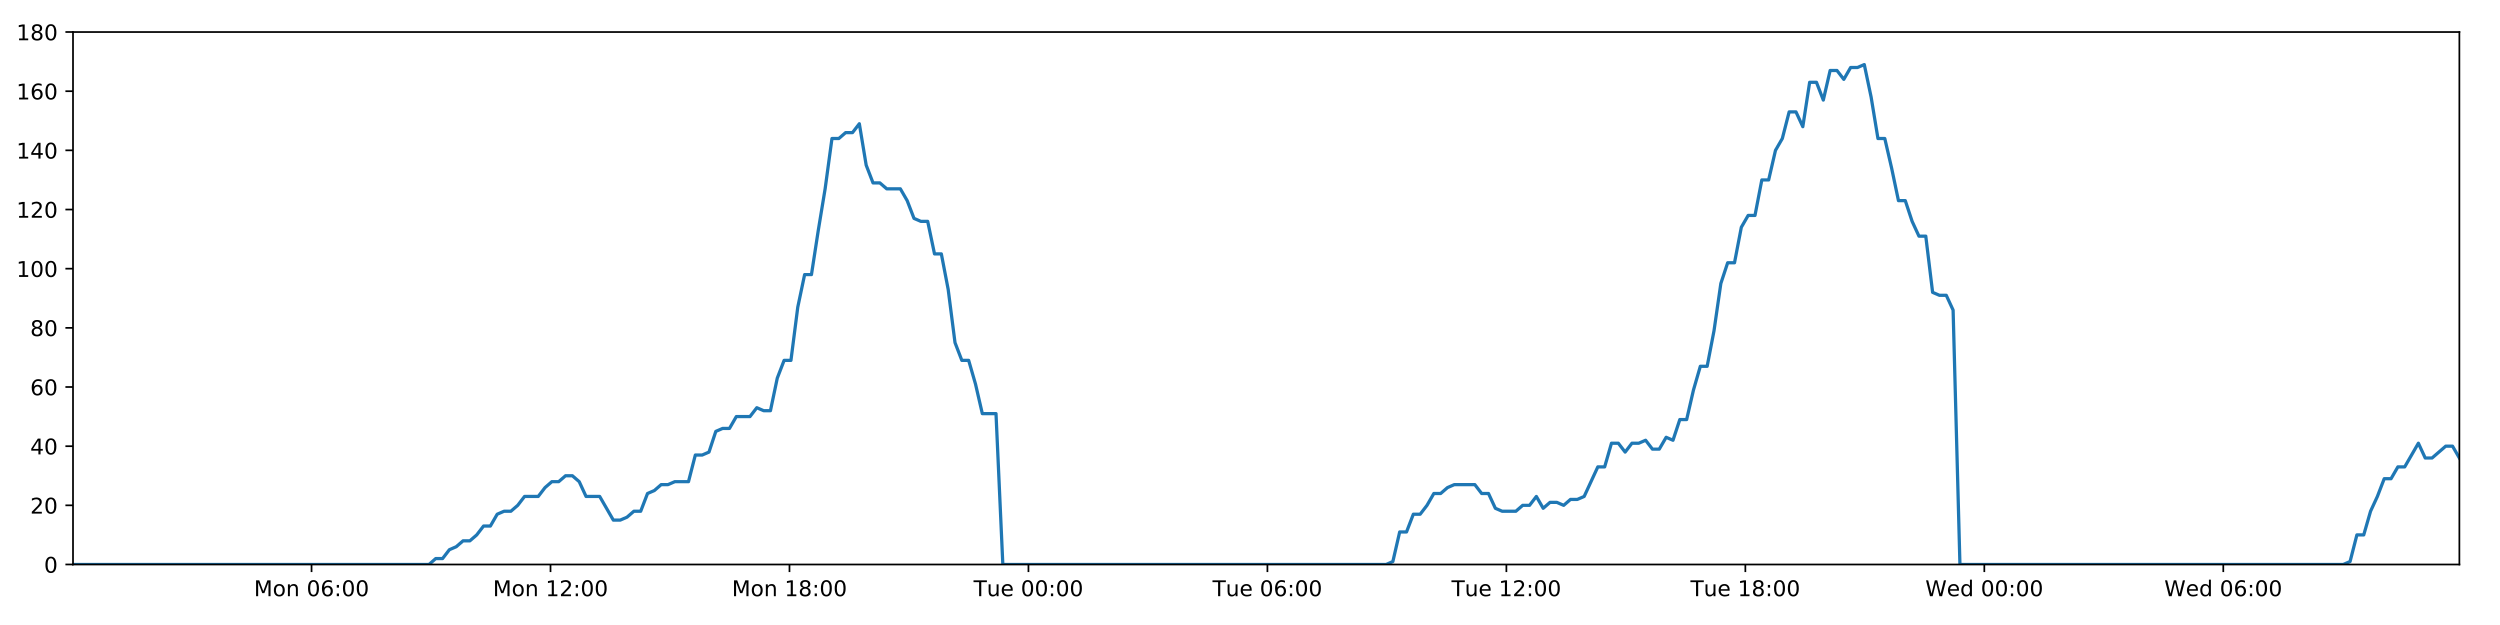
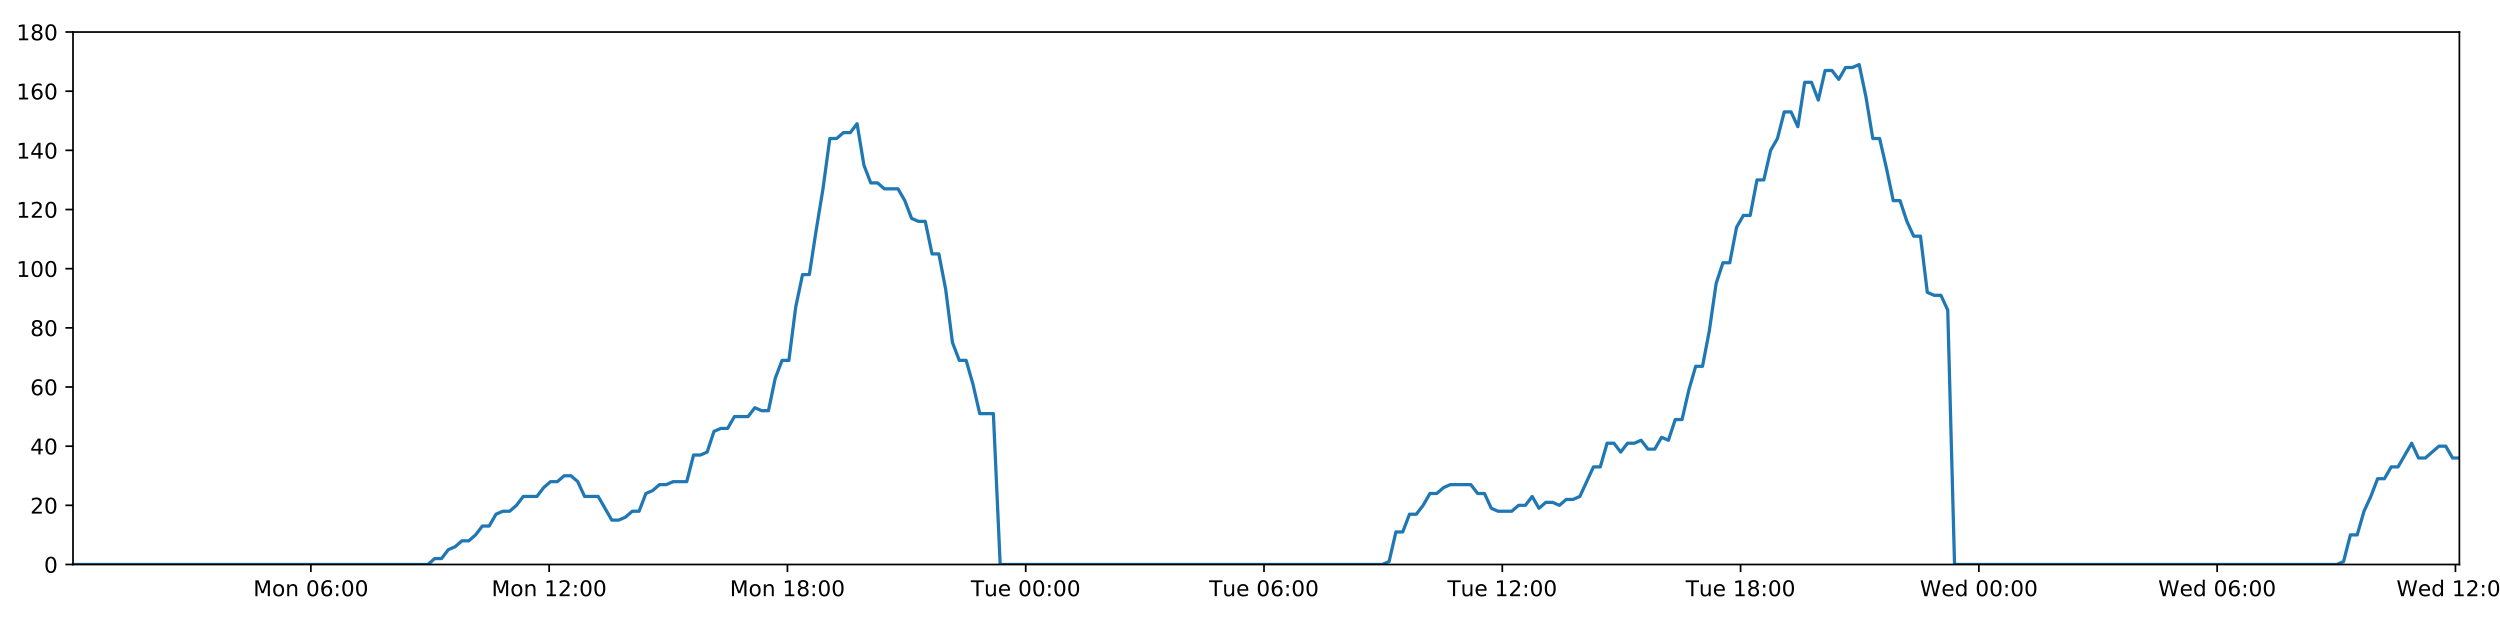
<svg xmlns="http://www.w3.org/2000/svg" xmlns:xlink="http://www.w3.org/1999/xlink" height="288pt" version="1.1" viewBox="0 0 1152 288" width="1152pt">
  <defs>
    <style type="text/css">
*{stroke-linecap:butt;stroke-linejoin:round;}
  </style>
  </defs>
  <g id="figure_1">
    <g id="patch_1">
      <path d="M 0 288  L 1152 288  L 1152 0  L 0 0  z " style="fill:#ffffff;" />
    </g>
    <g id="axes_1">
      <g id="patch_2">
        <path d="M 33.64 260.12  L 1133.28 260.12  L 1133.28 14.76  L 33.64 14.76  z " style="fill:#ffffff;" />
      </g>
      <g id="matplotlib.axis_1">
        <g id="xtick_1">
          <g id="line2d_1">
            <defs>
-               <path d="M 0 0  L 0 3.5  " id="mc5ca43efef" style="stroke:#000000;stroke-width:0.8;" />
-             </defs>
-             <g>
-               <use style="stroke:#000000;stroke-width:0.8;" x="143.559" xlink:href="#mc5ca43efef" y="260.12" />
+               <path d="M 0 0  L 0 3.5  " id="mfeeb5e0681" style="stroke:#000000;stroke-width:0.8;" />
+             </defs>
+             <g>
+               <use style="stroke:#000000;stroke-width:0.8;" x="143.245" xlink:href="#mfeeb5e0681" y="260.12" />
            </g>
          </g>
          <g id="text_1">
            <defs>
              <path d="M 9.812 72.906  L 24.516 72.906  L 43.109 23.297  L 61.812 72.906  L 76.516 72.906  L 76.516 0  L 66.891 0  L 66.891 64.016  L 48.094 14.016  L 38.188 14.016  L 19.391 64.016  L 19.391 0  L 9.812 0  z " id="DejaVuSans-77" />
              <path d="M 30.609 48.391  Q 23.391 48.391 19.188 42.75  Q 14.984 37.109 14.984 27.297  Q 14.984 17.484 19.156 11.844  Q 23.344 6.203 30.609 6.203  Q 37.797 6.203 41.984 11.859  Q 46.188 17.531 46.188 27.297  Q 46.188 37.016 41.984 42.703  Q 37.797 48.391 30.609 48.391  z M 30.609 56  Q 42.328 56 49.016 48.375  Q 55.719 40.766 55.719 27.297  Q 55.719 13.875 49.016 6.219  Q 42.328 -1.422 30.609 -1.422  Q 18.844 -1.422 12.172 6.219  Q 5.516 13.875 5.516 27.297  Q 5.516 40.766 12.172 48.375  Q 18.844 56 30.609 56  z " id="DejaVuSans-111" />
              <path d="M 54.891 33.016  L 54.891 0  L 45.906 0  L 45.906 32.719  Q 45.906 40.484 42.875 44.328  Q 39.844 48.188 33.797 48.188  Q 26.516 48.188 22.312 43.547  Q 18.109 38.922 18.109 30.906  L 18.109 0  L 9.078 0  L 9.078 54.688  L 18.109 54.688  L 18.109 46.188  Q 21.344 51.125 25.703 53.562  Q 30.078 56 35.797 56  Q 45.219 56 50.047 50.172  Q 54.891 44.344 54.891 33.016  z " id="DejaVuSans-110" />
              <path id="DejaVuSans-32" />
              <path d="M 31.781 66.406  Q 24.172 66.406 20.328 58.906  Q 16.5 51.422 16.5 36.375  Q 16.5 21.391 20.328 13.891  Q 24.172 6.391 31.781 6.391  Q 39.453 6.391 43.281 13.891  Q 47.125 21.391 47.125 36.375  Q 47.125 51.422 43.281 58.906  Q 39.453 66.406 31.781 66.406  z M 31.781 74.219  Q 44.047 74.219 50.516 64.516  Q 56.984 54.828 56.984 36.375  Q 56.984 17.969 50.516 8.266  Q 44.047 -1.422 31.781 -1.422  Q 19.531 -1.422 13.062 8.266  Q 6.594 17.969 6.594 36.375  Q 6.594 54.828 13.062 64.516  Q 19.531 74.219 31.781 74.219  z " id="DejaVuSans-48" />
              <path d="M 33.016 40.375  Q 26.375 40.375 22.484 35.828  Q 18.609 31.297 18.609 23.391  Q 18.609 15.531 22.484 10.953  Q 26.375 6.391 33.016 6.391  Q 39.656 6.391 43.531 10.953  Q 47.406 15.531 47.406 23.391  Q 47.406 31.297 43.531 35.828  Q 39.656 40.375 33.016 40.375  z M 52.594 71.297  L 52.594 62.312  Q 48.875 64.062 45.094 64.984  Q 41.312 65.922 37.594 65.922  Q 27.828 65.922 22.672 59.328  Q 17.531 52.734 16.797 39.406  Q 19.672 43.656 24.016 45.922  Q 28.375 48.188 33.594 48.188  Q 44.578 48.188 50.953 41.516  Q 57.328 34.859 57.328 23.391  Q 57.328 12.156 50.688 5.359  Q 44.047 -1.422 33.016 -1.422  Q 20.359 -1.422 13.672 8.266  Q 6.984 17.969 6.984 36.375  Q 6.984 53.656 15.188 63.938  Q 23.391 74.219 37.203 74.219  Q 40.922 74.219 44.703 73.484  Q 48.484 72.75 52.594 71.297  z " id="DejaVuSans-54" />
              <path d="M 11.719 12.406  L 22.016 12.406  L 22.016 0  L 11.719 0  z M 11.719 51.703  L 22.016 51.703  L 22.016 39.312  L 11.719 39.312  z " id="DejaVuSans-58" />
            </defs>
-             <g transform="translate(117.0186 274.7184)scale(0.1 -0.1)">
+             <g transform="translate(116.7048 274.7184)scale(0.1 -0.1)">
              <use xlink:href="#DejaVuSans-77" />
              <use x="86.279" xlink:href="#DejaVuSans-111" />
              <use x="147.461" xlink:href="#DejaVuSans-110" />
              <use x="210.84" xlink:href="#DejaVuSans-32" />
              <use x="242.627" xlink:href="#DejaVuSans-48" />
              <use x="306.25" xlink:href="#DejaVuSans-54" />
              <use x="369.873" xlink:href="#DejaVuSans-58" />
              <use x="403.564" xlink:href="#DejaVuSans-48" />
              <use x="467.188" xlink:href="#DejaVuSans-48" />
            </g>
          </g>
        </g>
        <g id="xtick_2">
          <g id="line2d_2">
            <g>
-               <use style="stroke:#000000;stroke-width:0.8;" x="253.676" xlink:href="#mc5ca43efef" y="260.12" />
+               <use style="stroke:#000000;stroke-width:0.8;" x="253.047" xlink:href="#mfeeb5e0681" y="260.12" />
            </g>
          </g>
          <g id="text_2">
            <defs>
              <path d="M 12.406 8.297  L 28.516 8.297  L 28.516 63.922  L 10.984 60.406  L 10.984 69.391  L 28.422 72.906  L 38.281 72.906  L 38.281 8.297  L 54.391 8.297  L 54.391 0  L 12.406 0  z " id="DejaVuSans-49" />
              <path d="M 19.188 8.297  L 53.609 8.297  L 53.609 0  L 7.328 0  L 7.328 8.297  Q 12.938 14.109 22.625 23.891  Q 32.328 33.688 34.812 36.531  Q 39.547 41.844 41.422 45.531  Q 43.312 49.219 43.312 52.781  Q 43.312 58.594 39.234 62.25  Q 35.156 65.922 28.609 65.922  Q 23.969 65.922 18.812 64.312  Q 13.672 62.703 7.812 59.422  L 7.812 69.391  Q 13.766 71.781 18.938 73  Q 24.125 74.219 28.422 74.219  Q 39.75 74.219 46.484 68.547  Q 53.219 62.891 53.219 53.422  Q 53.219 48.922 51.531 44.891  Q 49.859 40.875 45.406 35.406  Q 44.188 33.984 37.641 27.219  Q 31.109 20.453 19.188 8.297  z " id="DejaVuSans-50" />
            </defs>
-             <g transform="translate(227.135 274.7184)scale(0.1 -0.1)">
+             <g transform="translate(226.5069 274.7184)scale(0.1 -0.1)">
              <use xlink:href="#DejaVuSans-77" />
              <use x="86.279" xlink:href="#DejaVuSans-111" />
              <use x="147.461" xlink:href="#DejaVuSans-110" />
              <use x="210.84" xlink:href="#DejaVuSans-32" />
              <use x="242.627" xlink:href="#DejaVuSans-49" />
              <use x="306.25" xlink:href="#DejaVuSans-50" />
              <use x="369.873" xlink:href="#DejaVuSans-58" />
              <use x="403.564" xlink:href="#DejaVuSans-48" />
              <use x="467.188" xlink:href="#DejaVuSans-48" />
            </g>
          </g>
        </g>
        <g id="xtick_3">
          <g id="line2d_3">
            <g>
-               <use style="stroke:#000000;stroke-width:0.8;" x="363.792" xlink:href="#mc5ca43efef" y="260.12" />
+               <use style="stroke:#000000;stroke-width:0.8;" x="362.85" xlink:href="#mfeeb5e0681" y="260.12" />
            </g>
          </g>
          <g id="text_3">
            <defs>
              <path d="M 31.781 34.625  Q 24.75 34.625 20.719 30.859  Q 16.703 27.094 16.703 20.516  Q 16.703 13.922 20.719 10.156  Q 24.75 6.391 31.781 6.391  Q 38.812 6.391 42.859 10.172  Q 46.922 13.969 46.922 20.516  Q 46.922 27.094 42.891 30.859  Q 38.875 34.625 31.781 34.625  z M 21.922 38.812  Q 15.578 40.375 12.031 44.719  Q 8.5 49.078 8.5 55.328  Q 8.5 64.062 14.719 69.141  Q 20.953 74.219 31.781 74.219  Q 42.672 74.219 48.875 69.141  Q 55.078 64.062 55.078 55.328  Q 55.078 49.078 51.531 44.719  Q 48 40.375 41.703 38.812  Q 48.828 37.156 52.797 32.312  Q 56.781 27.484 56.781 20.516  Q 56.781 9.906 50.312 4.234  Q 43.844 -1.422 31.781 -1.422  Q 19.734 -1.422 13.25 4.234  Q 6.781 9.906 6.781 20.516  Q 6.781 27.484 10.781 32.312  Q 14.797 37.156 21.922 38.812  z M 18.312 54.391  Q 18.312 48.734 21.844 45.562  Q 25.391 42.391 31.781 42.391  Q 38.141 42.391 41.719 45.562  Q 45.312 48.734 45.312 54.391  Q 45.312 60.062 41.719 63.234  Q 38.141 66.406 31.781 66.406  Q 25.391 66.406 21.844 63.234  Q 18.312 60.062 18.312 54.391  z " id="DejaVuSans-56" />
            </defs>
-             <g transform="translate(337.2513 274.7184)scale(0.1 -0.1)">
+             <g transform="translate(336.3089 274.7184)scale(0.1 -0.1)">
              <use xlink:href="#DejaVuSans-77" />
              <use x="86.279" xlink:href="#DejaVuSans-111" />
              <use x="147.461" xlink:href="#DejaVuSans-110" />
              <use x="210.84" xlink:href="#DejaVuSans-32" />
              <use x="242.627" xlink:href="#DejaVuSans-49" />
              <use x="306.25" xlink:href="#DejaVuSans-56" />
              <use x="369.873" xlink:href="#DejaVuSans-58" />
              <use x="403.564" xlink:href="#DejaVuSans-48" />
              <use x="467.188" xlink:href="#DejaVuSans-48" />
            </g>
          </g>
        </g>
        <g id="xtick_4">
          <g id="line2d_4">
            <g>
-               <use style="stroke:#000000;stroke-width:0.8;" x="473.908" xlink:href="#mc5ca43efef" y="260.12" />
+               <use style="stroke:#000000;stroke-width:0.8;" x="472.652" xlink:href="#mfeeb5e0681" y="260.12" />
            </g>
          </g>
          <g id="text_4">
            <defs>
              <path d="M -0.297 72.906  L 61.375 72.906  L 61.375 64.594  L 35.5 64.594  L 35.5 0  L 25.594 0  L 25.594 64.594  L -0.297 64.594  z " id="DejaVuSans-84" />
              <path d="M 8.5 21.578  L 8.5 54.688  L 17.484 54.688  L 17.484 21.922  Q 17.484 14.156 20.5 10.266  Q 23.531 6.391 29.594 6.391  Q 36.859 6.391 41.078 11.031  Q 45.312 15.672 45.312 23.688  L 45.312 54.688  L 54.297 54.688  L 54.297 0  L 45.312 0  L 45.312 8.406  Q 42.047 3.422 37.719 1  Q 33.406 -1.422 27.688 -1.422  Q 18.266 -1.422 13.375 4.438  Q 8.5 10.297 8.5 21.578  z M 31.109 56  z " id="DejaVuSans-117" />
              <path d="M 56.203 29.594  L 56.203 25.203  L 14.891 25.203  Q 15.484 15.922 20.484 11.062  Q 25.484 6.203 34.422 6.203  Q 39.594 6.203 44.453 7.469  Q 49.312 8.734 54.109 11.281  L 54.109 2.781  Q 49.266 0.734 44.188 -0.344  Q 39.109 -1.422 33.891 -1.422  Q 20.797 -1.422 13.156 6.188  Q 5.516 13.812 5.516 26.812  Q 5.516 40.234 12.766 48.109  Q 20.016 56 32.328 56  Q 43.359 56 49.781 48.891  Q 56.203 41.797 56.203 29.594  z M 47.219 32.234  Q 47.125 39.594 43.094 43.984  Q 39.062 48.391 32.422 48.391  Q 24.906 48.391 20.391 44.141  Q 15.875 39.891 15.188 32.172  z " id="DejaVuSans-101" />
            </defs>
-             <g transform="translate(448.6224 274.7184)scale(0.1 -0.1)">
+             <g transform="translate(447.3657 274.7184)scale(0.1 -0.1)">
              <use xlink:href="#DejaVuSans-84" />
              <use x="60.85" xlink:href="#DejaVuSans-117" />
              <use x="124.229" xlink:href="#DejaVuSans-101" />
              <use x="185.752" xlink:href="#DejaVuSans-32" />
              <use x="217.539" xlink:href="#DejaVuSans-48" />
              <use x="281.162" xlink:href="#DejaVuSans-48" />
              <use x="344.785" xlink:href="#DejaVuSans-58" />
              <use x="378.477" xlink:href="#DejaVuSans-48" />
              <use x="442.1" xlink:href="#DejaVuSans-48" />
            </g>
          </g>
        </g>
        <g id="xtick_5">
          <g id="line2d_5">
            <g>
-               <use style="stroke:#000000;stroke-width:0.8;" x="584.025" xlink:href="#mc5ca43efef" y="260.12" />
+               <use style="stroke:#000000;stroke-width:0.8;" x="582.454" xlink:href="#mfeeb5e0681" y="260.12" />
            </g>
          </g>
          <g id="text_5">
-             <g transform="translate(558.7388 274.7184)scale(0.1 -0.1)">
+             <g transform="translate(557.1677 274.7184)scale(0.1 -0.1)">
              <use xlink:href="#DejaVuSans-84" />
              <use x="60.85" xlink:href="#DejaVuSans-117" />
              <use x="124.229" xlink:href="#DejaVuSans-101" />
              <use x="185.752" xlink:href="#DejaVuSans-32" />
              <use x="217.539" xlink:href="#DejaVuSans-48" />
              <use x="281.162" xlink:href="#DejaVuSans-54" />
              <use x="344.785" xlink:href="#DejaVuSans-58" />
              <use x="378.477" xlink:href="#DejaVuSans-48" />
              <use x="442.1" xlink:href="#DejaVuSans-48" />
            </g>
          </g>
        </g>
        <g id="xtick_6">
          <g id="line2d_6">
            <g>
-               <use style="stroke:#000000;stroke-width:0.8;" x="694.141" xlink:href="#mc5ca43efef" y="260.12" />
+               <use style="stroke:#000000;stroke-width:0.8;" x="692.256" xlink:href="#mfeeb5e0681" y="260.12" />
            </g>
          </g>
          <g id="text_6">
-             <g transform="translate(668.8551 274.7184)scale(0.1 -0.1)">
+             <g transform="translate(666.9697 274.7184)scale(0.1 -0.1)">
              <use xlink:href="#DejaVuSans-84" />
              <use x="60.85" xlink:href="#DejaVuSans-117" />
              <use x="124.229" xlink:href="#DejaVuSans-101" />
              <use x="185.752" xlink:href="#DejaVuSans-32" />
              <use x="217.539" xlink:href="#DejaVuSans-49" />
              <use x="281.162" xlink:href="#DejaVuSans-50" />
              <use x="344.785" xlink:href="#DejaVuSans-58" />
              <use x="378.477" xlink:href="#DejaVuSans-48" />
              <use x="442.1" xlink:href="#DejaVuSans-48" />
            </g>
          </g>
        </g>
        <g id="xtick_7">
          <g id="line2d_7">
            <g>
-               <use style="stroke:#000000;stroke-width:0.8;" x="804.257" xlink:href="#mc5ca43efef" y="260.12" />
+               <use style="stroke:#000000;stroke-width:0.8;" x="802.058" xlink:href="#mfeeb5e0681" y="260.12" />
            </g>
          </g>
          <g id="text_7">
-             <g transform="translate(778.9715 274.7184)scale(0.1 -0.1)">
+             <g transform="translate(776.7718 274.7184)scale(0.1 -0.1)">
              <use xlink:href="#DejaVuSans-84" />
              <use x="60.85" xlink:href="#DejaVuSans-117" />
              <use x="124.229" xlink:href="#DejaVuSans-101" />
              <use x="185.752" xlink:href="#DejaVuSans-32" />
              <use x="217.539" xlink:href="#DejaVuSans-49" />
              <use x="281.162" xlink:href="#DejaVuSans-56" />
              <use x="344.785" xlink:href="#DejaVuSans-58" />
              <use x="378.477" xlink:href="#DejaVuSans-48" />
              <use x="442.1" xlink:href="#DejaVuSans-48" />
            </g>
          </g>
        </g>
        <g id="xtick_8">
          <g id="line2d_8">
            <g>
-               <use style="stroke:#000000;stroke-width:0.8;" x="914.374" xlink:href="#mc5ca43efef" y="260.12" />
+               <use style="stroke:#000000;stroke-width:0.8;" x="911.86" xlink:href="#mfeeb5e0681" y="260.12" />
            </g>
          </g>
          <g id="text_8">
            <defs>
              <path d="M 3.328 72.906  L 13.281 72.906  L 28.609 11.281  L 43.891 72.906  L 54.984 72.906  L 70.312 11.281  L 85.594 72.906  L 95.609 72.906  L 77.297 0  L 64.891 0  L 49.516 63.281  L 33.984 0  L 21.578 0  z " id="DejaVuSans-87" />
              <path d="M 45.406 46.391  L 45.406 75.984  L 54.391 75.984  L 54.391 0  L 45.406 0  L 45.406 8.203  Q 42.578 3.328 38.25 0.953  Q 33.938 -1.422 27.875 -1.422  Q 17.969 -1.422 11.734 6.484  Q 5.516 14.406 5.516 27.297  Q 5.516 40.188 11.734 48.094  Q 17.969 56 27.875 56  Q 33.938 56 38.25 53.625  Q 42.578 51.266 45.406 46.391  z M 14.797 27.297  Q 14.797 17.391 18.875 11.75  Q 22.953 6.109 30.078 6.109  Q 37.203 6.109 41.297 11.75  Q 45.406 17.391 45.406 27.297  Q 45.406 37.203 41.297 42.844  Q 37.203 48.484 30.078 48.484  Q 22.953 48.484 18.875 42.844  Q 14.797 37.203 14.797 27.297  z " id="DejaVuSans-100" />
            </defs>
-             <g transform="translate(887.1848 274.7184)scale(0.1 -0.1)">
+             <g transform="translate(884.6707 274.7184)scale(0.1 -0.1)">
              <use xlink:href="#DejaVuSans-87" />
              <use x="98.799" xlink:href="#DejaVuSans-101" />
              <use x="160.322" xlink:href="#DejaVuSans-100" />
              <use x="223.799" xlink:href="#DejaVuSans-32" />
              <use x="255.586" xlink:href="#DejaVuSans-48" />
              <use x="319.209" xlink:href="#DejaVuSans-48" />
              <use x="382.832" xlink:href="#DejaVuSans-58" />
              <use x="416.523" xlink:href="#DejaVuSans-48" />
              <use x="480.146" xlink:href="#DejaVuSans-48" />
            </g>
          </g>
        </g>
        <g id="xtick_9">
          <g id="line2d_9">
            <g>
-               <use style="stroke:#000000;stroke-width:0.8;" x="1024.49" xlink:href="#mc5ca43efef" y="260.12" />
+               <use style="stroke:#000000;stroke-width:0.8;" x="1021.662" xlink:href="#mfeeb5e0681" y="260.12" />
            </g>
          </g>
          <g id="text_9">
-             <g transform="translate(997.3011 274.7184)scale(0.1 -0.1)">
+             <g transform="translate(994.4728 274.7184)scale(0.1 -0.1)">
              <use xlink:href="#DejaVuSans-87" />
              <use x="98.799" xlink:href="#DejaVuSans-101" />
              <use x="160.322" xlink:href="#DejaVuSans-100" />
              <use x="223.799" xlink:href="#DejaVuSans-32" />
              <use x="255.586" xlink:href="#DejaVuSans-48" />
              <use x="319.209" xlink:href="#DejaVuSans-54" />
              <use x="382.832" xlink:href="#DejaVuSans-58" />
              <use x="416.523" xlink:href="#DejaVuSans-48" />
              <use x="480.146" xlink:href="#DejaVuSans-48" />
            </g>
          </g>
        </g>
+         <g id="xtick_10">
+           <g id="line2d_10">
+             <g>
+               <use style="stroke:#000000;stroke-width:0.8;" x="1131.464" xlink:href="#mfeeb5e0681" y="260.12" />
+             </g>
+           </g>
+           <g id="text_10">
+             <g transform="translate(1104.275 274.7184)scale(0.1 -0.1)">
+               <use xlink:href="#DejaVuSans-87" />
+               <use x="98.799" xlink:href="#DejaVuSans-101" />
+               <use x="160.322" xlink:href="#DejaVuSans-100" />
+               <use x="223.799" xlink:href="#DejaVuSans-32" />
+               <use x="255.586" xlink:href="#DejaVuSans-49" />
+               <use x="319.209" xlink:href="#DejaVuSans-50" />
+               <use x="382.832" xlink:href="#DejaVuSans-58" />
+               <use x="416.523" xlink:href="#DejaVuSans-48" />
+               <use x="480.146" xlink:href="#DejaVuSans-48" />
+             </g>
+           </g>
+         </g>
      </g>
      <g id="matplotlib.axis_2">
        <g id="ytick_1">
-           <g id="line2d_10">
-             <defs>
-               <path d="M 0 0  L -3.5 0  " id="mbd801b5ec1" style="stroke:#000000;stroke-width:0.8;" />
-             </defs>
-             <g>
-               <use style="stroke:#000000;stroke-width:0.8;" x="33.64" xlink:href="#mbd801b5ec1" y="260.12" />
-             </g>
-           </g>
-           <g id="text_10">
+           <g id="line2d_11">
+             <defs>
+               <path d="M 0 0  L -3.5 0  " id="mbb13b3d6f4" style="stroke:#000000;stroke-width:0.8;" />
+             </defs>
+             <g>
+               <use style="stroke:#000000;stroke-width:0.8;" x="33.64" xlink:href="#mbb13b3d6f4" y="260.12" />
+             </g>
+           </g>
+           <g id="text_11">
            <g transform="translate(20.2775 263.9192)scale(0.1 -0.1)">
              <use xlink:href="#DejaVuSans-48" />
            </g>
          </g>
        </g>
        <g id="ytick_2">
-           <g id="line2d_11">
-             <g>
-               <use style="stroke:#000000;stroke-width:0.8;" x="33.64" xlink:href="#mbd801b5ec1" y="232.858" />
-             </g>
-           </g>
-           <g id="text_11">
+           <g id="line2d_12">
+             <g>
+               <use style="stroke:#000000;stroke-width:0.8;" x="33.64" xlink:href="#mbb13b3d6f4" y="232.858" />
+             </g>
+           </g>
+           <g id="text_12">
            <g transform="translate(13.915 236.657)scale(0.1 -0.1)">
              <use xlink:href="#DejaVuSans-50" />
              <use x="63.623" xlink:href="#DejaVuSans-48" />
            </g>
          </g>
        </g>
        <g id="ytick_3">
-           <g id="line2d_12">
-             <g>
-               <use style="stroke:#000000;stroke-width:0.8;" x="33.64" xlink:href="#mbd801b5ec1" y="205.596" />
-             </g>
-           </g>
-           <g id="text_12">
+           <g id="line2d_13">
+             <g>
+               <use style="stroke:#000000;stroke-width:0.8;" x="33.64" xlink:href="#mbb13b3d6f4" y="205.596" />
+             </g>
+           </g>
+           <g id="text_13">
            <defs>
              <path d="M 37.797 64.312  L 12.891 25.391  L 37.797 25.391  z M 35.203 72.906  L 47.609 72.906  L 47.609 25.391  L 58.016 25.391  L 58.016 17.188  L 47.609 17.188  L 47.609 0  L 37.797 0  L 37.797 17.188  L 4.891 17.188  L 4.891 26.703  z " id="DejaVuSans-52" />
            </defs>
            <g transform="translate(13.915 209.3948)scale(0.1 -0.1)">
              <use xlink:href="#DejaVuSans-52" />
              <use x="63.623" xlink:href="#DejaVuSans-48" />
            </g>
          </g>
        </g>
        <g id="ytick_4">
-           <g id="line2d_13">
-             <g>
-               <use style="stroke:#000000;stroke-width:0.8;" x="33.64" xlink:href="#mbd801b5ec1" y="178.333" />
-             </g>
-           </g>
-           <g id="text_13">
+           <g id="line2d_14">
+             <g>
+               <use style="stroke:#000000;stroke-width:0.8;" x="33.64" xlink:href="#mbb13b3d6f4" y="178.333" />
+             </g>
+           </g>
+           <g id="text_14">
            <g transform="translate(13.915 182.1326)scale(0.1 -0.1)">
              <use xlink:href="#DejaVuSans-54" />
              <use x="63.623" xlink:href="#DejaVuSans-48" />
            </g>
          </g>
        </g>
        <g id="ytick_5">
-           <g id="line2d_14">
-             <g>
-               <use style="stroke:#000000;stroke-width:0.8;" x="33.64" xlink:href="#mbd801b5ec1" y="151.071" />
-             </g>
-           </g>
-           <g id="text_14">
+           <g id="line2d_15">
+             <g>
+               <use style="stroke:#000000;stroke-width:0.8;" x="33.64" xlink:href="#mbb13b3d6f4" y="151.071" />
+             </g>
+           </g>
+           <g id="text_15">
            <g transform="translate(13.915 154.8703)scale(0.1 -0.1)">
              <use xlink:href="#DejaVuSans-56" />
              <use x="63.623" xlink:href="#DejaVuSans-48" />
            </g>
          </g>
        </g>
        <g id="ytick_6">
-           <g id="line2d_15">
-             <g>
-               <use style="stroke:#000000;stroke-width:0.8;" x="33.64" xlink:href="#mbd801b5ec1" y="123.809" />
-             </g>
-           </g>
-           <g id="text_15">
+           <g id="line2d_16">
+             <g>
+               <use style="stroke:#000000;stroke-width:0.8;" x="33.64" xlink:href="#mbb13b3d6f4" y="123.809" />
+             </g>
+           </g>
+           <g id="text_16">
            <g transform="translate(7.5525 127.6081)scale(0.1 -0.1)">
              <use xlink:href="#DejaVuSans-49" />
              <use x="63.623" xlink:href="#DejaVuSans-48" />
              <use x="127.246" xlink:href="#DejaVuSans-48" />
            </g>
          </g>
        </g>
        <g id="ytick_7">
-           <g id="line2d_16">
-             <g>
-               <use style="stroke:#000000;stroke-width:0.8;" x="33.64" xlink:href="#mbd801b5ec1" y="96.547" />
-             </g>
-           </g>
-           <g id="text_16">
+           <g id="line2d_17">
+             <g>
+               <use style="stroke:#000000;stroke-width:0.8;" x="33.64" xlink:href="#mbb13b3d6f4" y="96.547" />
+             </g>
+           </g>
+           <g id="text_17">
            <g transform="translate(7.5525 100.3459)scale(0.1 -0.1)">
              <use xlink:href="#DejaVuSans-49" />
              <use x="63.623" xlink:href="#DejaVuSans-50" />
              <use x="127.246" xlink:href="#DejaVuSans-48" />
            </g>
          </g>
        </g>
        <g id="ytick_8">
-           <g id="line2d_17">
-             <g>
-               <use style="stroke:#000000;stroke-width:0.8;" x="33.64" xlink:href="#mbd801b5ec1" y="69.284" />
-             </g>
-           </g>
-           <g id="text_17">
+           <g id="line2d_18">
+             <g>
+               <use style="stroke:#000000;stroke-width:0.8;" x="33.64" xlink:href="#mbb13b3d6f4" y="69.284" />
+             </g>
+           </g>
+           <g id="text_18">
            <g transform="translate(7.5525 73.08366)scale(0.1 -0.1)">
              <use xlink:href="#DejaVuSans-49" />
              <use x="63.623" xlink:href="#DejaVuSans-52" />
              <use x="127.246" xlink:href="#DejaVuSans-48" />
            </g>
          </g>
        </g>
        <g id="ytick_9">
-           <g id="line2d_18">
-             <g>
-               <use style="stroke:#000000;stroke-width:0.8;" x="33.64" xlink:href="#mbd801b5ec1" y="42.022" />
-             </g>
-           </g>
-           <g id="text_18">
+           <g id="line2d_19">
+             <g>
+               <use style="stroke:#000000;stroke-width:0.8;" x="33.64" xlink:href="#mbb13b3d6f4" y="42.022" />
+             </g>
+           </g>
+           <g id="text_19">
            <g transform="translate(7.5525 45.82144)scale(0.1 -0.1)">
              <use xlink:href="#DejaVuSans-49" />
              <use x="63.623" xlink:href="#DejaVuSans-54" />
              <use x="127.246" xlink:href="#DejaVuSans-48" />
            </g>
          </g>
        </g>
        <g id="ytick_10">
-           <g id="line2d_19">
-             <g>
-               <use style="stroke:#000000;stroke-width:0.8;" x="33.64" xlink:href="#mbd801b5ec1" y="14.76" />
-             </g>
-           </g>
-           <g id="text_19">
+           <g id="line2d_20">
+             <g>
+               <use style="stroke:#000000;stroke-width:0.8;" x="33.64" xlink:href="#mbb13b3d6f4" y="14.76" />
+             </g>
+           </g>
+           <g id="text_20">
            <g transform="translate(7.5525 18.55922)scale(0.1 -0.1)">
              <use xlink:href="#DejaVuSans-49" />
              <use x="63.623" xlink:href="#DejaVuSans-56" />
              <use x="127.246" xlink:href="#DejaVuSans-48" />
            </g>
          </g>
        </g>
      </g>
-       <g id="line2d_20">
-         <path clip-path="url(#p49d0ed20d9)" d="M 33.64 260.12  L 197.678 260.12  L 200.773 257.394  L 203.929 257.394  L 207.074 253.304  L 210.219 251.941  L 213.371 249.215  L 216.519 249.215  L 219.671 246.489  L 222.819 242.4  L 225.966 242.4  L 229.114 236.947  L 232.265 235.584  L 235.415 235.584  L 238.567 232.858  L 241.712 228.768  L 248.007 228.768  L 251.153 224.679  L 254.302 221.953  L 257.45 221.953  L 260.605 219.227  L 263.754 219.227  L 266.905 221.953  L 270.05 228.768  L 276.339 228.768  L 282.629 239.673  L 285.785 239.673  L 288.935 238.31  L 292.087 235.584  L 295.232 235.584  L 298.377 227.405  L 301.521 226.042  L 304.667 223.316  L 307.812 223.316  L 310.963 221.953  L 317.255 221.953  L 320.406 209.685  L 323.551 209.685  L 326.699 208.322  L 329.845 198.78  L 332.998 197.417  L 336.144 197.417  L 339.29 191.964  L 345.582 191.964  L 348.734 187.875  L 351.879 189.238  L 355.025 189.238  L 358.17 174.244  L 361.317 166.065  L 364.465 166.065  L 367.616 141.529  L 370.769 126.535  L 373.919 126.535  L 377.073 106.088  L 380.22 87.005  L 383.372 63.832  L 386.525 63.832  L 389.676 61.106  L 392.828 61.106  L 395.98 57.016  L 399.135 76.1  L 402.289 84.279  L 405.441 84.279  L 408.588 87.005  L 414.88 87.005  L 418.028 92.457  L 421.174 100.636  L 424.325 101.999  L 427.477 101.999  L 430.623 116.993  L 433.77 116.993  L 436.918 133.351  L 440.065 157.887  L 443.213 166.065  L 446.362 166.065  L 449.508 176.97  L 452.655 190.601  L 458.956 190.601  L 462.104 260.12  L 638.732 260.12  L 641.827 258.757  L 644.975 245.126  L 648.121 245.126  L 651.265 236.947  L 654.418 236.947  L 657.564 232.858  L 660.71 227.405  L 663.855 227.405  L 667.004 224.679  L 670.154 223.316  L 679.604 223.316  L 682.749 227.405  L 685.902 227.405  L 689.061 234.221  L 692.207 235.584  L 698.509 235.584  L 701.661 232.858  L 704.81 232.858  L 707.955 228.768  L 711.101 234.221  L 714.245 231.495  L 717.4 231.495  L 720.545 232.858  L 723.69 230.132  L 726.836 230.132  L 729.981 228.768  L 736.277 215.137  L 739.424 215.137  L 742.571 204.232  L 745.717 204.232  L 748.864 208.322  L 752.009 204.232  L 755.154 204.232  L 758.298 202.869  L 761.443 206.959  L 764.594 206.959  L 767.765 201.506  L 770.914 202.869  L 774.06 193.328  L 777.207 193.328  L 780.356 179.696  L 783.509 168.792  L 786.657 168.792  L 789.811 152.434  L 792.964 130.624  L 796.109 121.083  L 799.257 121.083  L 802.403 104.725  L 805.551 99.273  L 808.697 99.273  L 811.846 82.916  L 814.997 82.916  L 818.143 69.284  L 821.292 63.832  L 824.44 51.564  L 827.588 51.564  L 830.734 58.38  L 833.882 37.933  L 837.032 37.933  L 840.178 46.112  L 843.325 32.48  L 846.473 32.48  L 849.621 36.57  L 852.765 31.117  L 855.913 31.117  L 859.062 29.754  L 862.214 44.748  L 865.361 63.832  L 868.51 63.832  L 871.657 77.463  L 874.81 92.457  L 877.956 92.457  L 881.103 101.999  L 884.25 108.815  L 887.397 108.815  L 890.547 134.714  L 893.695 136.077  L 896.841 136.077  L 899.99 142.892  L 903.137 260.12  L 1079.764 260.12  L 1082.91 258.757  L 1086.056 246.489  L 1089.208 246.489  L 1092.352 235.584  L 1095.498 228.768  L 1098.646 220.59  L 1101.791 220.59  L 1104.94 215.137  L 1108.091 215.137  L 1114.389 204.232  L 1117.541 211.048  L 1120.689 211.048  L 1126.985 205.596  L 1130.132 205.596  L 1133.28 211.048  L 1133.28 211.048  " style="fill:none;stroke:#1f77b4;stroke-linecap:square;stroke-width:1.5;" />
+       <g id="line2d_21">
+         <path clip-path="url(#p760f479058)" d="M 33.64 260.12  L 197.21 260.12  L 200.296 257.394  L 203.443 257.394  L 206.579 253.304  L 209.715 251.941  L 212.858 249.215  L 215.997 249.215  L 219.14 246.489  L 222.279 242.4  L 225.417 242.4  L 228.556 236.947  L 231.698 235.584  L 234.839 235.584  L 237.982 232.858  L 241.118 228.768  L 247.395 228.768  L 250.532 224.679  L 253.672 221.953  L 256.811 221.953  L 259.957 219.227  L 263.097 219.227  L 266.24 221.953  L 269.375 228.768  L 275.646 228.768  L 281.919 239.673  L 285.065 239.673  L 288.206 238.31  L 291.35 235.584  L 294.485 235.584  L 297.621 227.405  L 300.756 226.042  L 303.893 223.316  L 307.029 223.316  L 310.171 221.953  L 316.446 221.953  L 319.588 209.685  L 322.723 209.685  L 325.862 208.322  L 328.999 198.78  L 332.143 197.417  L 335.28 197.417  L 338.417 191.964  L 344.692 191.964  L 347.835 187.875  L 350.971 189.238  L 354.107 189.238  L 357.244 174.244  L 360.382 166.065  L 363.521 166.065  L 366.663 141.529  L 369.807 126.535  L 372.947 126.535  L 376.092 106.088  L 379.231 87.005  L 382.374 63.832  L 385.517 63.832  L 388.66 61.106  L 391.802 61.106  L 394.946 57.016  L 398.091 76.1  L 401.236 84.279  L 404.38 84.279  L 407.518 87.005  L 413.792 87.005  L 416.931 92.457  L 420.068 100.636  L 423.21 101.999  L 426.353 101.999  L 429.49 116.993  L 432.628 116.993  L 435.767 133.351  L 438.905 157.887  L 442.044 166.065  L 445.184 166.065  L 448.321 176.97  L 451.459 190.601  L 457.742 190.601  L 460.881 260.12  L 637.005 260.12  L 640.091 258.757  L 643.23 245.126  L 646.367 245.126  L 649.502 236.947  L 652.646 236.947  L 655.783 232.858  L 658.92 227.405  L 662.056 227.405  L 665.196 224.679  L 668.337 223.316  L 677.76 223.316  L 680.896 227.405  L 684.04 227.405  L 687.19 234.221  L 690.327 235.584  L 696.611 235.584  L 699.754 232.858  L 702.894 232.858  L 706.03 228.768  L 709.167 234.221  L 712.302 231.495  L 715.448 231.495  L 718.584 232.858  L 721.72 230.132  L 724.857 230.132  L 727.993 228.768  L 734.272 215.137  L 737.41 215.137  L 740.548 204.232  L 743.684 204.232  L 746.822 208.322  L 749.959 204.232  L 753.094 204.232  L 756.23 202.869  L 759.365 206.959  L 762.507 206.959  L 765.669 201.506  L 768.81 202.869  L 771.947 193.328  L 775.084 193.328  L 778.225 179.696  L 781.368 168.792  L 784.508 168.792  L 787.653 152.434  L 790.797 130.624  L 793.932 121.083  L 797.072 121.083  L 800.209 104.725  L 803.347 99.273  L 806.485 99.273  L 809.624 82.916  L 812.766 82.916  L 815.903 69.284  L 819.043 63.832  L 822.182 51.564  L 825.321 51.564  L 828.458 58.38  L 831.597 37.933  L 834.739 37.933  L 837.875 46.112  L 841.014 32.48  L 844.153 32.48  L 847.291 36.57  L 850.427 31.117  L 853.566 31.117  L 856.706 29.754  L 859.848 44.748  L 862.987 63.832  L 866.126 63.832  L 869.265 77.463  L 872.409 92.457  L 875.546 92.457  L 878.684 101.999  L 881.822 108.815  L 884.96 108.815  L 888.101 134.714  L 891.24 136.077  L 894.377 136.077  L 897.517 142.892  L 900.655 260.12  L 1076.778 260.12  L 1079.915 258.757  L 1083.052 246.489  L 1086.195 246.489  L 1089.33 235.584  L 1092.467 228.768  L 1095.606 220.59  L 1098.742 220.59  L 1101.882 215.137  L 1105.024 215.137  L 1111.304 204.232  L 1114.447 211.048  L 1117.586 211.048  L 1123.864 205.596  L 1127.002 205.596  L 1130.141 211.048  L 1133.28 211.048  L 1133.28 211.048  " style="fill:none;stroke:#1f77b4;stroke-linecap:square;stroke-width:1.5;" />
      </g>
      <g id="patch_3">
        <path d="M 33.64 260.12  L 33.64 14.76  " style="fill:none;stroke:#000000;stroke-linecap:square;stroke-linejoin:miter;stroke-width:0.8;" />
      </g>
      <g id="patch_4">
        <path d="M 1133.28 260.12  L 1133.28 14.76  " style="fill:none;stroke:#000000;stroke-linecap:square;stroke-linejoin:miter;stroke-width:0.8;" />
      </g>
      <g id="patch_5">
        <path d="M 33.64 260.12  L 1133.28 260.12  " style="fill:none;stroke:#000000;stroke-linecap:square;stroke-linejoin:miter;stroke-width:0.8;" />
      </g>
      <g id="patch_6">
        <path d="M 33.64 14.76  L 1133.28 14.76  " style="fill:none;stroke:#000000;stroke-linecap:square;stroke-linejoin:miter;stroke-width:0.8;" />
      </g>
    </g>
  </g>
  <defs>
-     <clipPath id="p49d0ed20d9">
+     <clipPath id="p760f479058">
      <rect height="245.36" width="1099.64" x="33.64" y="14.76" />
    </clipPath>
  </defs>
</svg>
